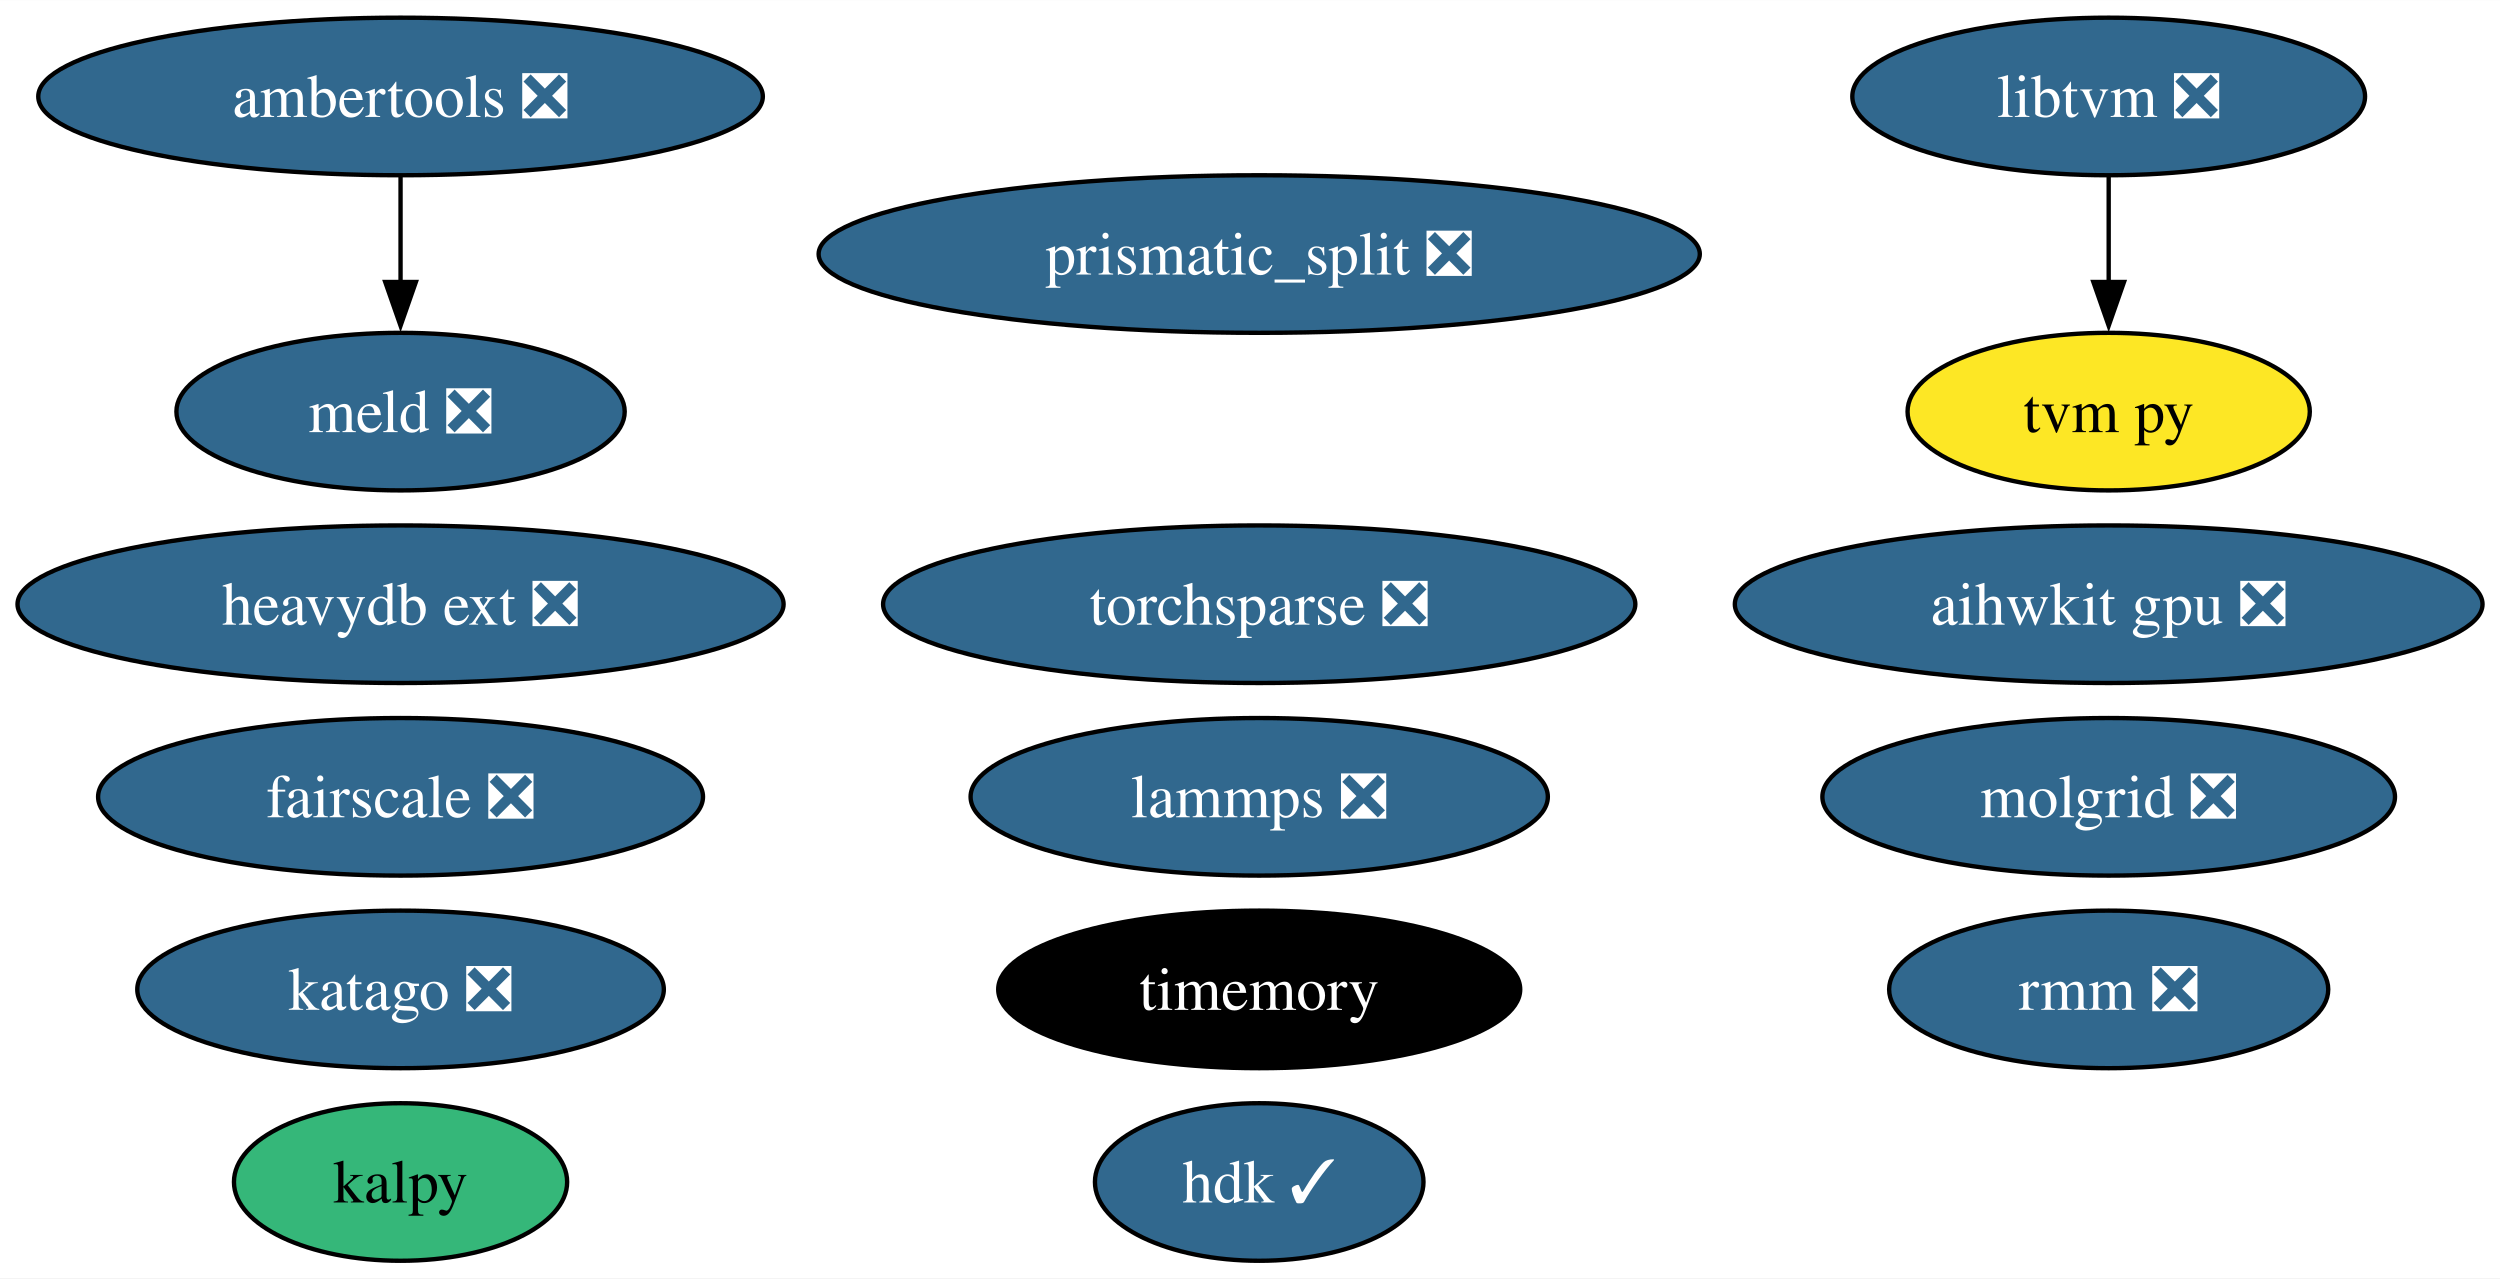
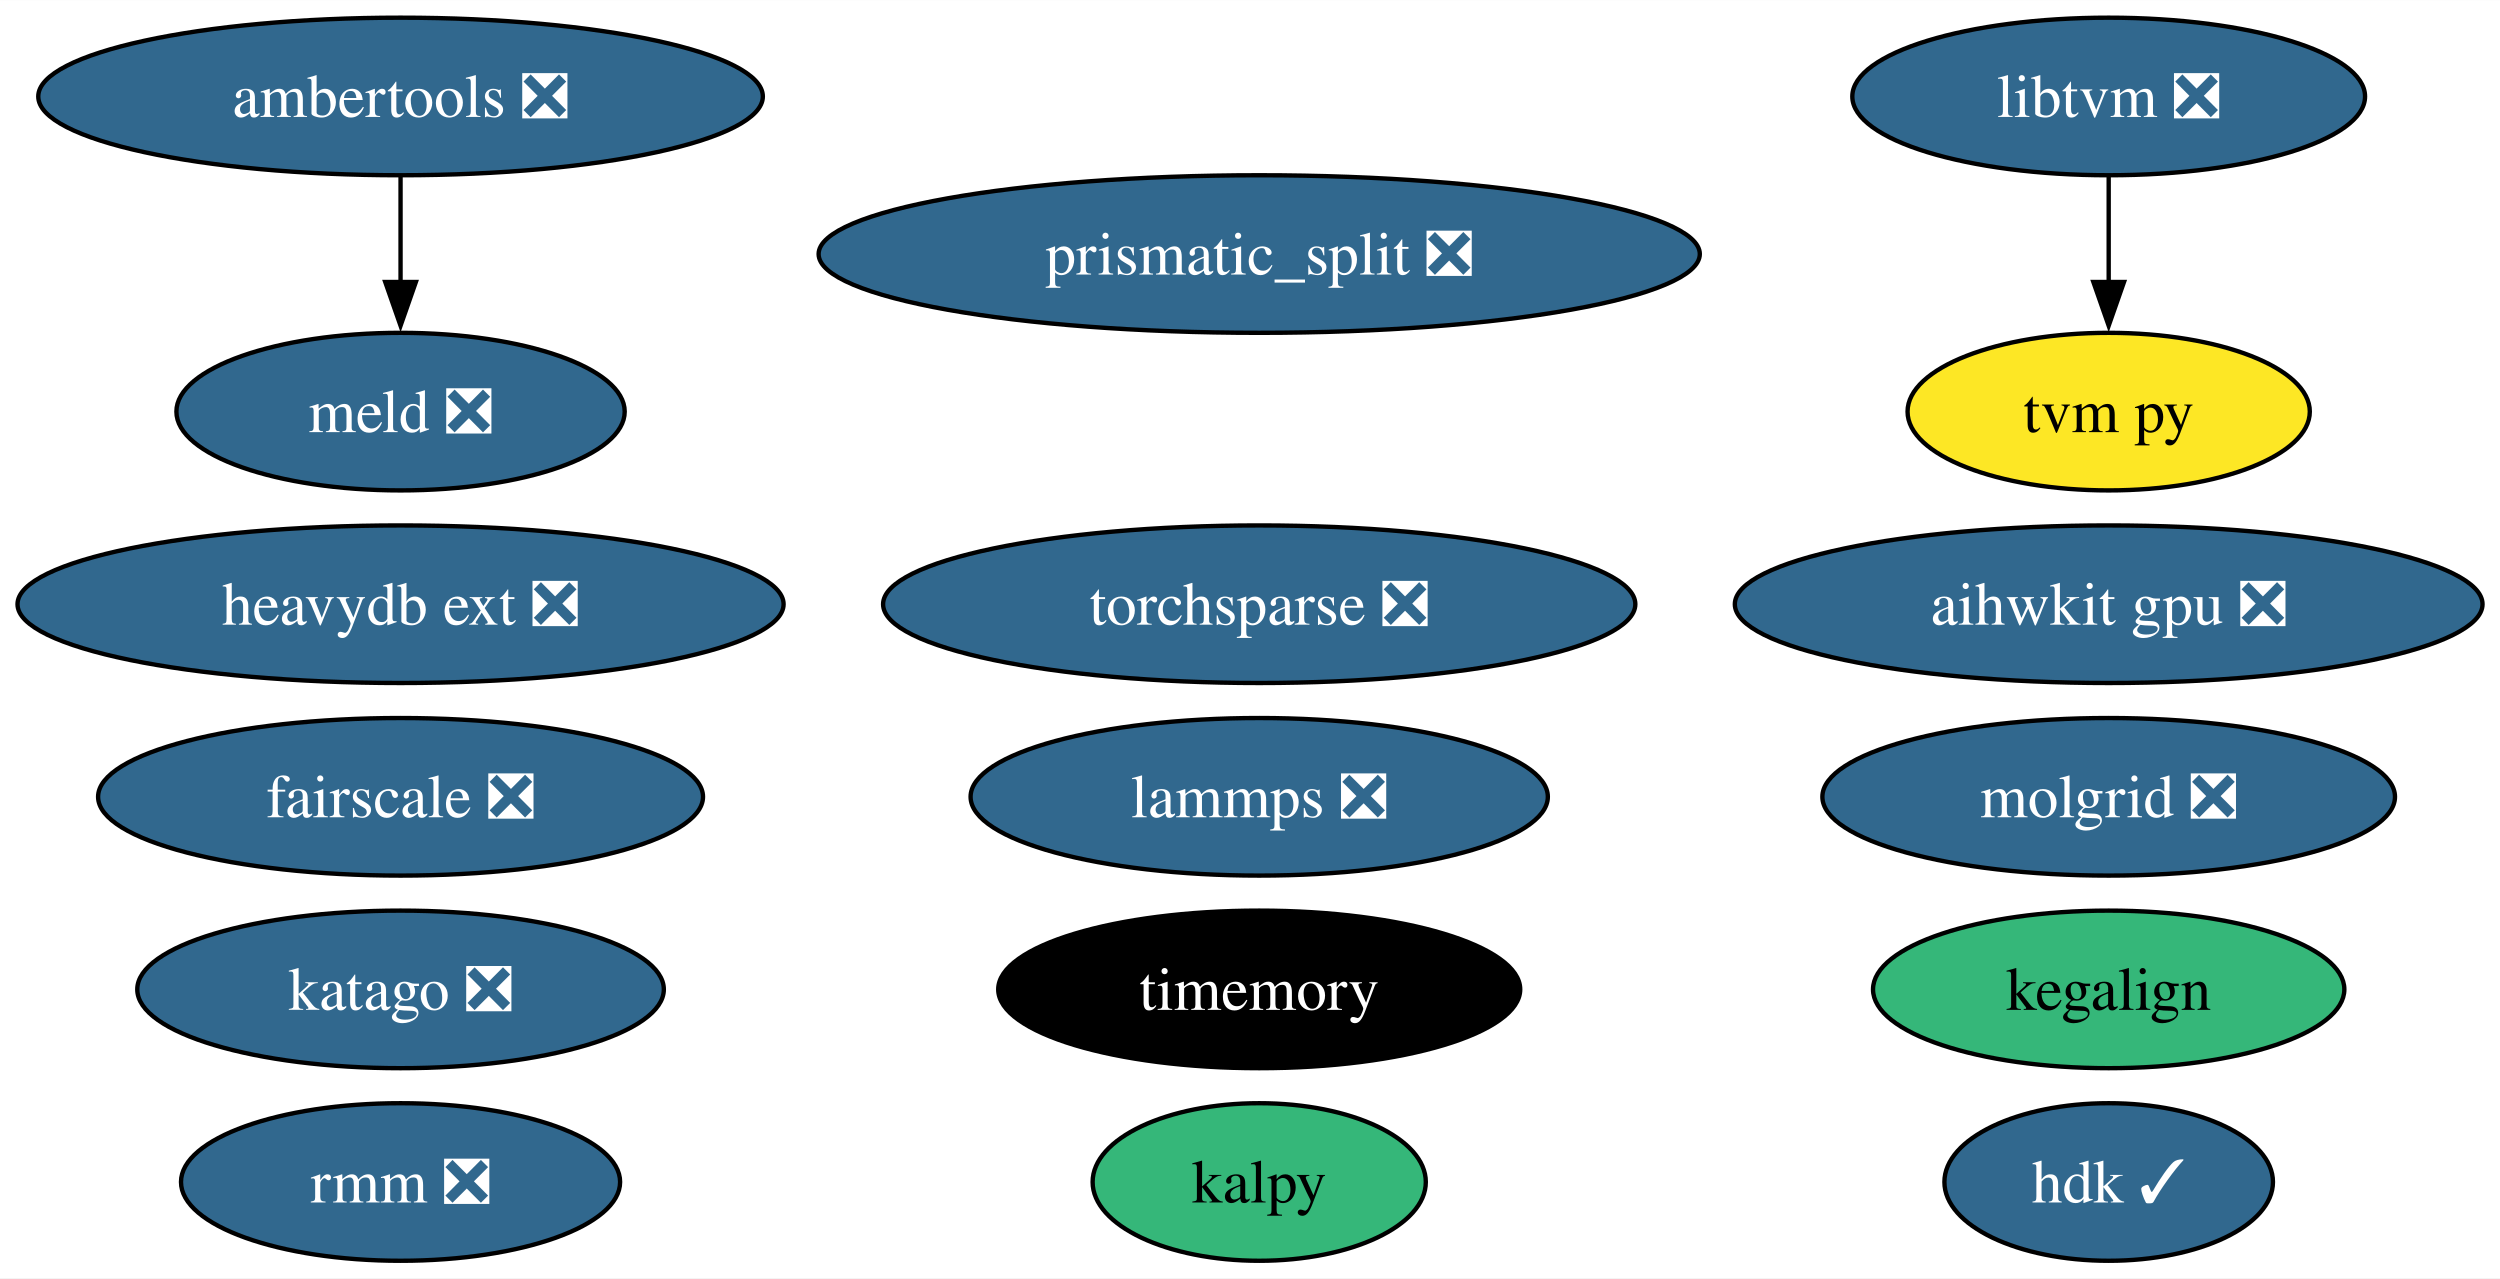
<svg xmlns="http://www.w3.org/2000/svg" xmlns:xlink="http://www.w3.org/1999/xlink" width="571pt" height="292pt" viewBox="0.00 0.00 571.15 292.00">
  <g id="graph0" class="graph" transform="scale(1 1) rotate(0) translate(4 288)">
    <polygon fill="white" stroke="none" points="-4,4 -4,-288 567.15,-288 567.15,4 -4,4" />
    <g id="node1" class="node">
      <g id="a_node1">
        <a xlink:href="https://github.com/conda-forge/lammps-feedstock/pull/188" xlink:title="lammps ❎">
          <ellipse fill="#31688e" stroke="black" cx="283.68" cy="-106" rx="65.94" ry="18" />
          <text text-anchor="middle" x="283.68" y="-101.33" font-family="Times,serif" font-size="14.00" fill="white">lammps ❎</text>
        </a>
      </g>
    </g>
    <g id="node2" class="node">
      <g id="a_node2">
        <a xlink:href="https://github.com/conda-forge/ambertools-feedstock/pull/148" xlink:title="ambertools ❎">
          <ellipse fill="#31688e" stroke="black" cx="87.51" cy="-266" rx="82.77" ry="18" />
          <text text-anchor="middle" x="87.51" y="-261.32" font-family="Times,serif" font-size="14.00" fill="white">ambertools ❎</text>
        </a>
      </g>
    </g>
    <g id="node6" class="node">
      <g id="a_node6">
        <a xlink:href="https://github.com/conda-forge/meld-feedstock/pull/23" xlink:title="meld ❎">
          <ellipse fill="#31688e" stroke="black" cx="87.51" cy="-194" rx="51.21" ry="18" />
          <text text-anchor="middle" x="87.51" y="-189.32" font-family="Times,serif" font-size="14.00" fill="white">meld ❎</text>
        </a>
      </g>
    </g>
    <g id="edge1" class="edge">
      <path fill="none" stroke="black" d="M87.51,-247.7C87.51,-240.41 87.51,-231.73 87.51,-223.54" />
      <polygon fill="black" stroke="black" points="91.01,-223.62 87.51,-213.62 84.01,-223.62 91.01,-223.62" />
    </g>
    <g id="node3" class="node">
      <g id="a_node3">
        <a xlink:href="https://github.com/conda-forge/prismatic_split-feedstock/pull/54" xlink:title="prismatic_split ❎">
          <ellipse fill="#31688e" stroke="black" cx="283.68" cy="-230" rx="100.66" ry="18" />
          <text text-anchor="middle" x="283.68" y="-225.32" font-family="Times,serif" font-size="14.00" fill="white">prismatic_split ❎</text>
        </a>
      </g>
    </g>
    <g id="node4" class="node">
      <g id="a_node4">
        <a xlink:href="https://github.com/conda-forge/libtvm-feedstock/pull/40" xlink:title="libtvm ❎">
          <ellipse fill="#31688e" stroke="black" cx="477.75" cy="-266" rx="58.57" ry="18" />
          <text text-anchor="middle" x="477.75" y="-261.32" font-family="Times,serif" font-size="14.00" fill="white">libtvm ❎</text>
        </a>
      </g>
    </g>
    <g id="node5" class="node">
      <g id="a_node5">
        <a xlink:href="https://github.com/conda-forge/tvm-py-feedstock" xlink:title="tvm py">
          <ellipse fill="#fde725" stroke="black" cx="477.75" cy="-194" rx="45.95" ry="18" />
          <text text-anchor="middle" x="477.75" y="-189.32" font-family="Times,serif" font-size="14.00">tvm py</text>
        </a>
      </g>
    </g>
    <g id="edge2" class="edge">
      <path fill="none" stroke="black" d="M477.75,-247.7C477.75,-240.41 477.75,-231.73 477.75,-223.54" />
      <polygon fill="black" stroke="black" points="481.25,-223.62 477.75,-213.62 474.25,-223.62 481.25,-223.62" />
    </g>
    <g id="node7" class="node">
      <g id="a_node7">
        <a xlink:href="https://github.com/conda-forge/torchsparse-feedstock/pull/30" xlink:title="torchsparse ❎">
          <ellipse fill="#31688e" stroke="black" cx="283.68" cy="-150" rx="85.93" ry="18" />
          <text text-anchor="middle" x="283.68" y="-145.32" font-family="Times,serif" font-size="14.00" fill="white">torchsparse ❎</text>
        </a>
      </g>
    </g>
    <g id="node8" class="node">
      <g id="a_node8">
        <a xlink:href="https://github.com/conda-forge/timemory-feedstock" xlink:title="timemory">
          <ellipse fill="#000000" stroke="black" cx="283.68" cy="-62" rx="59.63" ry="18" />
          <text text-anchor="middle" x="283.68" y="-57.33" font-family="Times,serif" font-size="14.00" fill="white">timemory</text>
        </a>
      </g>
    </g>
    <g id="node9" class="node">
      <g id="a_node9">
        <a xlink:href="https://github.com/conda-forge/fairscale-feedstock/pull/32" xlink:title="fairscale ❎">
          <ellipse fill="#31688e" stroke="black" cx="87.51" cy="-106" rx="69.1" ry="18" />
          <text text-anchor="middle" x="87.51" y="-101.33" font-family="Times,serif" font-size="14.00" fill="white">fairscale ❎</text>
        </a>
      </g>
    </g>
    <g id="node10" class="node">
      <g id="a_node10">
        <a xlink:href="https://github.com/conda-forge/rmm-feedstock/pull/29" xlink:title="rmm ❎">
-           <ellipse fill="#31688e" stroke="black" cx="477.75" cy="-62" rx="50.16" ry="18" />
-           <text text-anchor="middle" x="477.75" y="-57.33" font-family="Times,serif" font-size="14.00" fill="white">rmm ❎</text>
+           <ellipse fill="#31688e" stroke="black" cx="87.51" cy="-18" rx="50.16" ry="18" />
+           <text text-anchor="middle" x="87.51" y="-13.32" font-family="Times,serif" font-size="14.00" fill="white">rmm ❎</text>
        </a>
      </g>
    </g>
    <g id="node11" class="node">
      <g id="a_node11">
        <a xlink:href="https://github.com/conda-forge/heavydb-ext-feedstock/pull/65" xlink:title="heavydb ext ❎">
          <ellipse fill="#31688e" stroke="black" cx="87.51" cy="-150" rx="87.51" ry="18" />
          <text text-anchor="middle" x="87.51" y="-145.32" font-family="Times,serif" font-size="14.00" fill="white">heavydb ext ❎</text>
        </a>
      </g>
    </g>
    <g id="node12" class="node">
      <g id="a_node12">
        <a xlink:href="https://github.com/conda-forge/hdk-feedstock/pull/56" xlink:title="hdk ✓">
-           <ellipse fill="#31688e" stroke="black" cx="283.68" cy="-18" rx="37.53" ry="18" />
-           <text text-anchor="middle" x="283.68" y="-13.32" font-family="Times,serif" font-size="14.00" fill="white">hdk ✓</text>
+           <ellipse fill="#31688e" stroke="black" cx="477.75" cy="-18" rx="37.53" ry="18" />
+           <text text-anchor="middle" x="477.75" y="-13.32" font-family="Times,serif" font-size="14.00" fill="white">hdk ✓</text>
        </a>
      </g>
    </g>
    <g id="node13" class="node">
      <g id="a_node13">
        <a xlink:href="https://github.com/conda-forge/katago-feedstock/pull/9" xlink:title="katago ❎">
          <ellipse fill="#31688e" stroke="black" cx="87.51" cy="-62" rx="60.15" ry="18" />
          <text text-anchor="middle" x="87.51" y="-57.33" font-family="Times,serif" font-size="14.00" fill="white">katago ❎</text>
        </a>
      </g>
    </g>
    <g id="node14" class="node">
      <g id="a_node14">
        <a xlink:href="https://github.com/conda-forge/molgrid-feedstock/pull/11" xlink:title="molgrid ❎">
          <ellipse fill="#31688e" stroke="black" cx="477.75" cy="-106" rx="65.41" ry="18" />
          <text text-anchor="middle" x="477.75" y="-101.33" font-family="Times,serif" font-size="14.00" fill="white">molgrid ❎</text>
        </a>
      </g>
    </g>
    <g id="node15" class="node">
      <g id="a_node15">
        <a xlink:href="https://github.com/conda-forge/kalpy-feedstock" xlink:title="kalpy">
-           <ellipse fill="#35b779" stroke="black" cx="87.51" cy="-18" rx="38.06" ry="18" />
-           <text text-anchor="middle" x="87.51" y="-13.32" font-family="Times,serif" font-size="14.00">kalpy</text>
+           <ellipse fill="#35b779" stroke="black" cx="283.68" cy="-18" rx="38.06" ry="18" />
+           <text text-anchor="middle" x="283.68" y="-13.32" font-family="Times,serif" font-size="14.00">kalpy</text>
        </a>
      </g>
    </g>
    <g id="node16" class="node">
      <g id="a_node16">
        <a xlink:href="https://github.com/conda-forge/aihwkit-gpu-feedstock/pull/15" xlink:title="aihwkit gpu ❎">
          <ellipse fill="#31688e" stroke="black" cx="477.75" cy="-150" rx="85.41" ry="18" />
          <text text-anchor="middle" x="477.75" y="-145.32" font-family="Times,serif" font-size="14.00" fill="white">aihwkit gpu ❎</text>
        </a>
      </g>
    </g>
+     <g id="node17" class="node">
+       <g id="a_node17">
+         <a xlink:href="https://github.com/conda-forge/kegalign-feedstock" xlink:title="kegalign">
+           <ellipse fill="#35b779" stroke="black" cx="477.75" cy="-62" rx="53.84" ry="18" />
+           <text text-anchor="middle" x="477.75" y="-57.33" font-family="Times,serif" font-size="14.00">kegalign</text>
+         </a>
+       </g>
+     </g>
  </g>
</svg>
